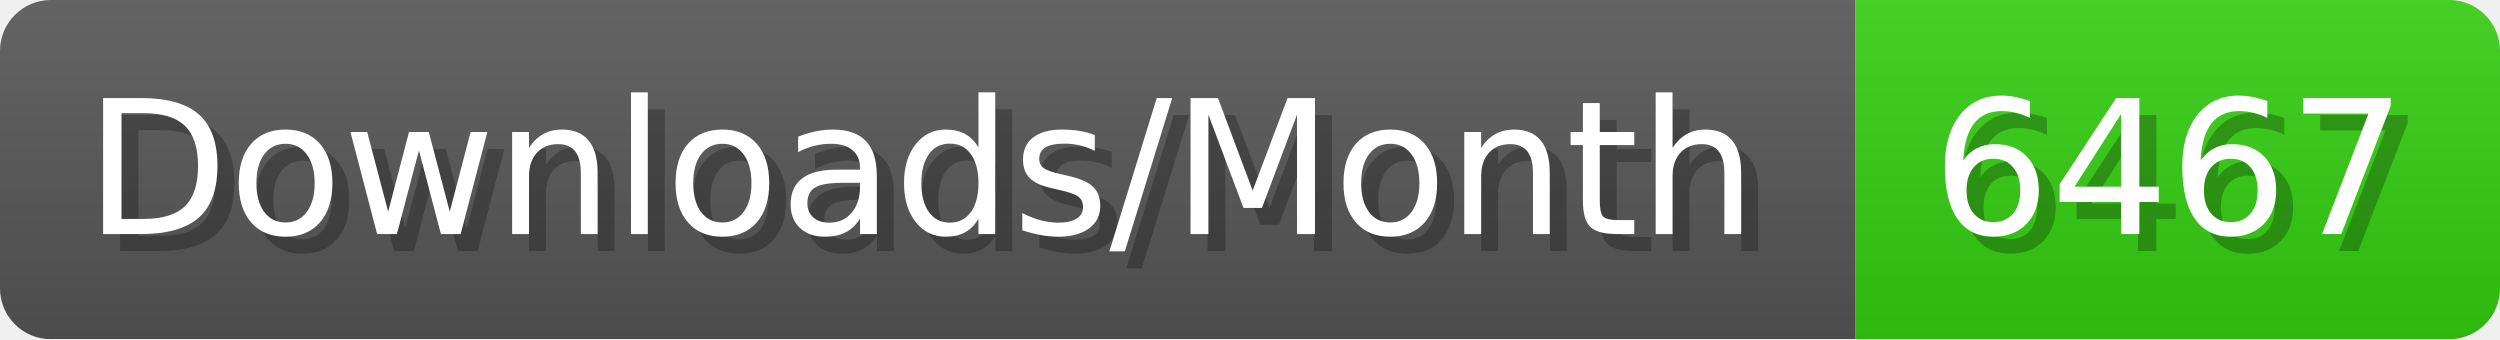
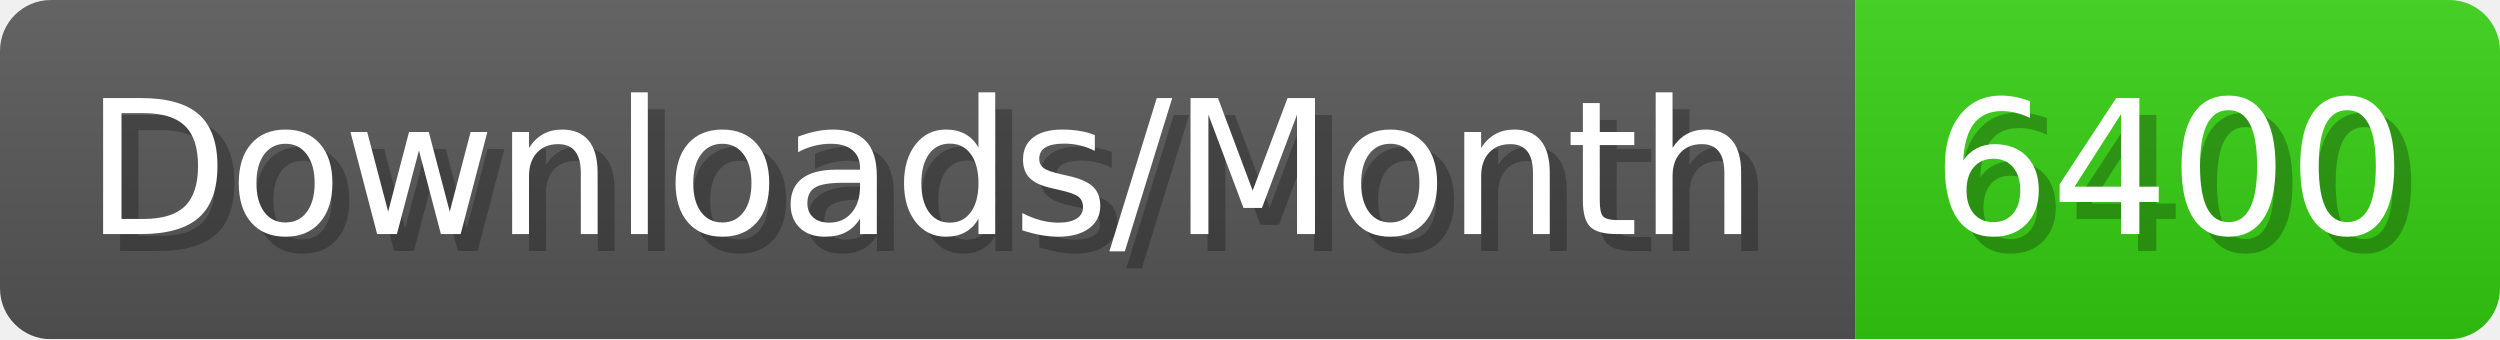
- <svg xmlns="http://www.w3.org/2000/svg" width="147.4" height="20" viewBox="0 0 1474 200" role="img" aria-label="Downloads/Month: 6467">
+ <svg xmlns="http://www.w3.org/2000/svg" width="147.4" height="20" viewBox="0 0 1474 200" role="img" aria-label="Downloads/Month: 6400">
  <linearGradient id="YlXUI" x2="0" y2="100%">
    <stop offset="0" stop-opacity=".1" stop-color="#EEE" />
    <stop offset="1" stop-opacity=".1" />
  </linearGradient>
  <mask id="JHhop">
    <rect width="1474" height="200" rx="30" fill="#FFF" />
  </mask>
  <g mask="url(#JHhop)">
    <rect width="1094" height="200" fill="#555" />
    <rect width="380" height="200" fill="#3C1" x="1094" />
    <rect width="1474" height="200" fill="url(#YlXUI)" />
  </g>
  <g aria-hidden="true" fill="#fff" text-anchor="start" font-family="Verdana,DejaVu Sans,sans-serif" font-size="110">
    <text x="60" y="148" textLength="994" fill="#000" opacity="0.25">Downloads/Month</text>
    <text x="50" y="138" textLength="994">Downloads/Month</text>
-     <text x="1149" y="148" textLength="280" fill="#000" opacity="0.25">6467</text>
-     <text x="1139" y="138" textLength="280">6467</text>
+     <text x="1149" y="148" textLength="280" fill="#000" opacity="0.25">6400</text>
+     <text x="1139" y="138" textLength="280">6400</text>
  </g>
</svg>
